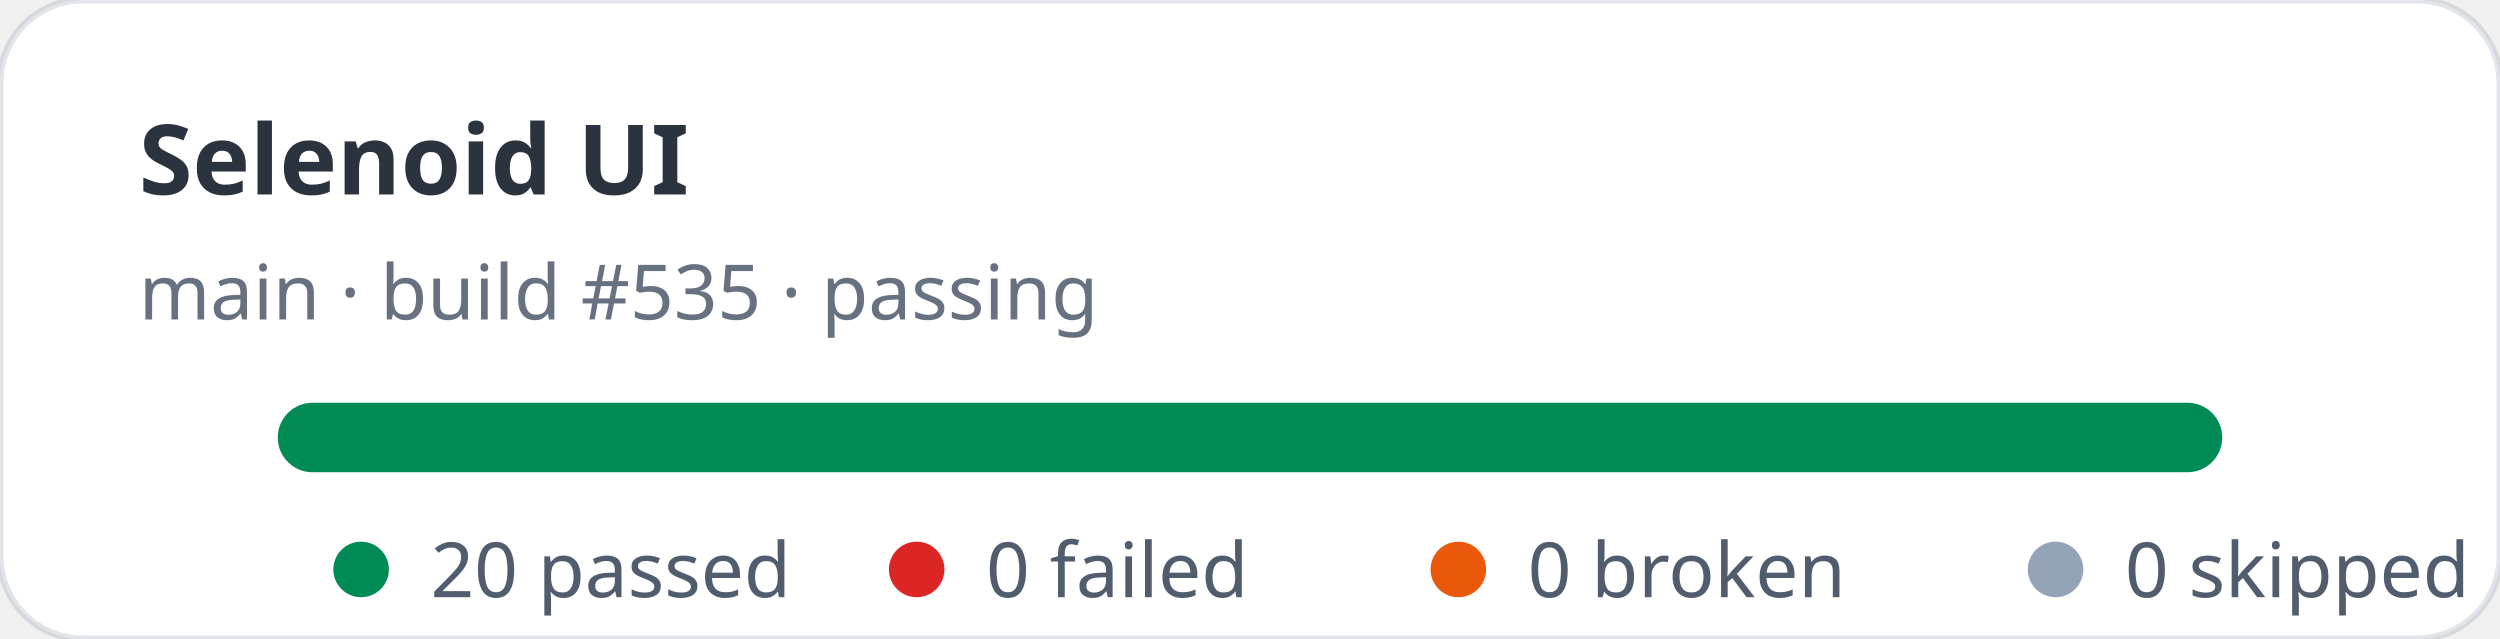
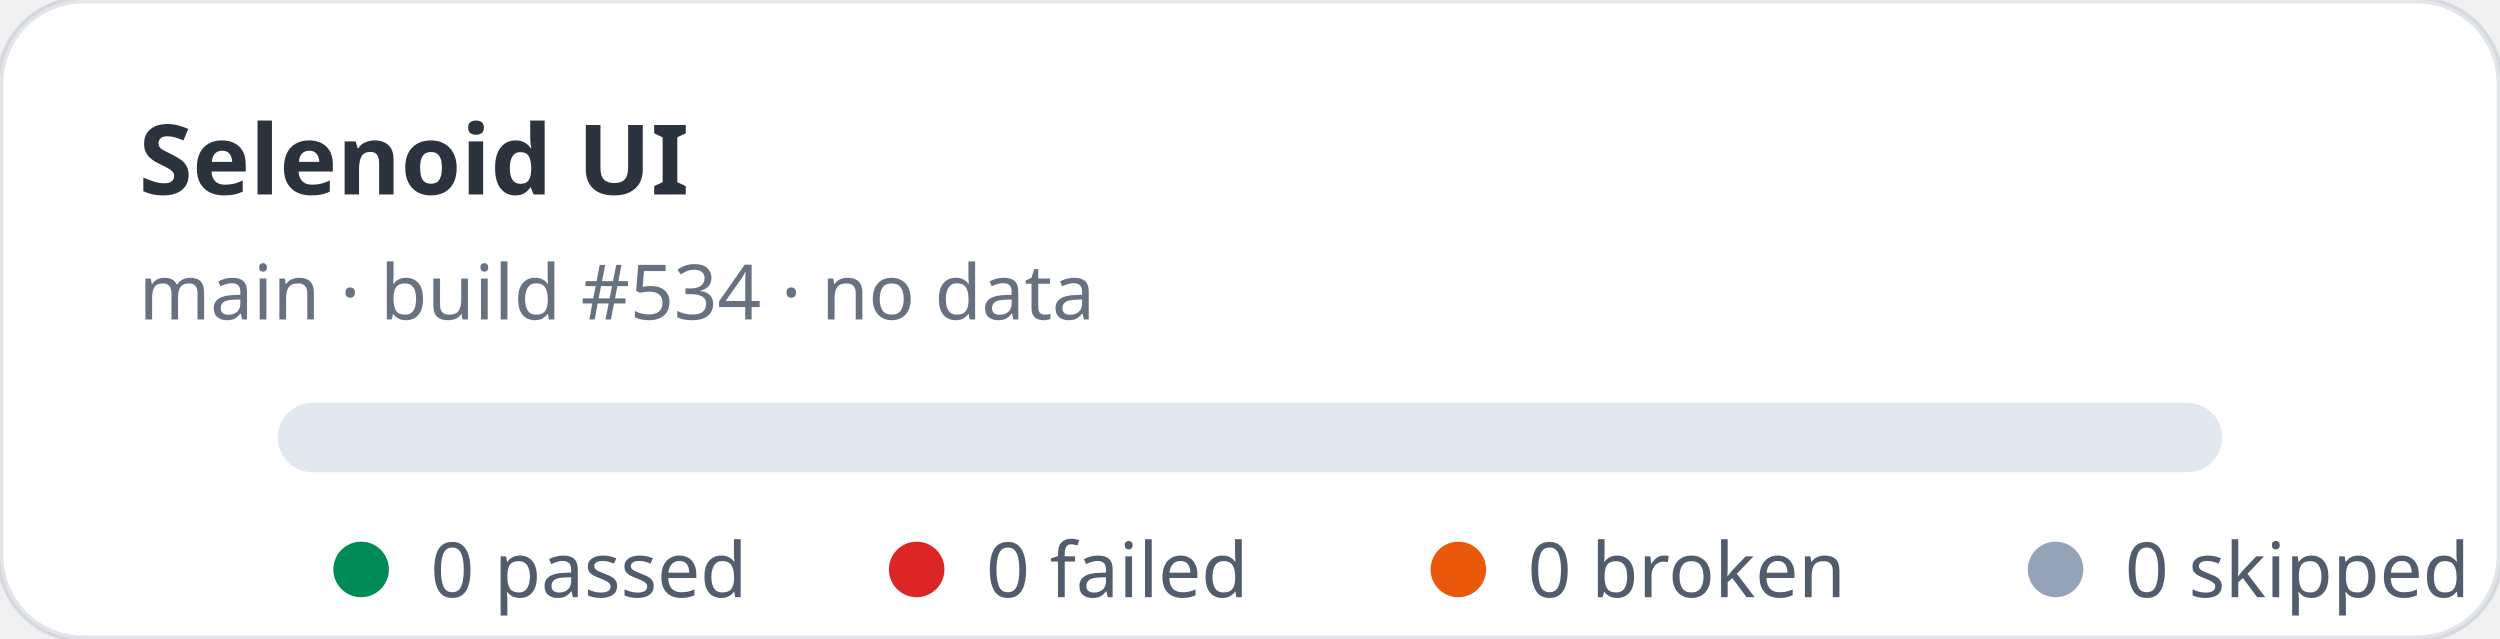
- <svg xmlns="http://www.w3.org/2000/svg" width="360" height="92" viewBox="0 0 360 92" role="img" aria-label="Selenoid UI stats: 20 passed, 0 failed">
+ <svg xmlns="http://www.w3.org/2000/svg" width="360" height="92" viewBox="0 0 360 92" role="img" aria-label="Selenoid UI stats: 0 passed, 0 failed">
  <rect width="360" height="92" rx="12" fill="#ffffff" stroke="rgba(11,48,86,0.12)" />
  <text x="20" y="28" fill="rgba(1,10,24,0.83)" font-family="ui-sans-serif,system-ui,sans-serif" font-size="14" font-weight="700">Selenoid UI</text>
-   <text x="20" y="46" fill="rgba(2,19,44,0.6)" font-family="ui-sans-serif,system-ui,sans-serif" font-size="11">main · build #535 · passing</text>
+   <text x="20" y="46" fill="rgba(2,19,44,0.6)" font-family="ui-sans-serif,system-ui,sans-serif" font-size="11">main · build #534 · no data</text>
  <rect x="40" y="58" width="280" height="10" rx="5" fill="#e2e8f0" />
-   <rect x="40" y="58" width="280" height="10" rx="5" fill="#008a56" />
  <g font-family="ui-sans-serif,system-ui,sans-serif" font-size="11" fill="rgba(1,18,40,0.68)">
    <circle cx="52" cy="82" r="4" fill="#008a56" />
-     <text x="62" y="86">20 passed</text>
+     <text x="62" y="86">0 passed</text>
    <circle cx="132" cy="82" r="4" fill="#dc2626" />
    <text x="142" y="86">0 failed</text>
    <circle cx="210" cy="82" r="4" fill="#ea580c" />
    <text x="220" y="86">0 broken</text>
    <circle cx="296" cy="82" r="4" fill="#94a3b8" />
    <text x="306" y="86">0 skipped</text>
  </g>
</svg>
